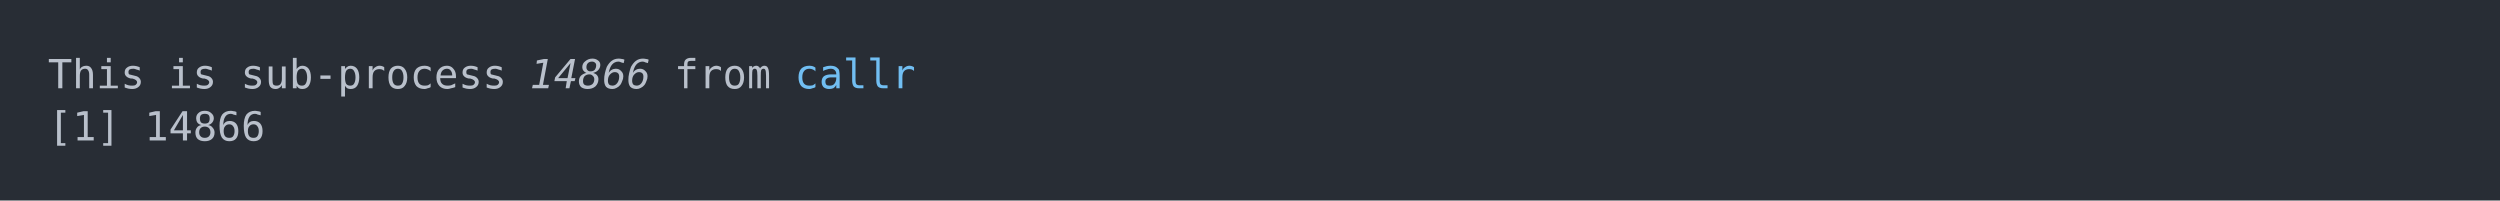
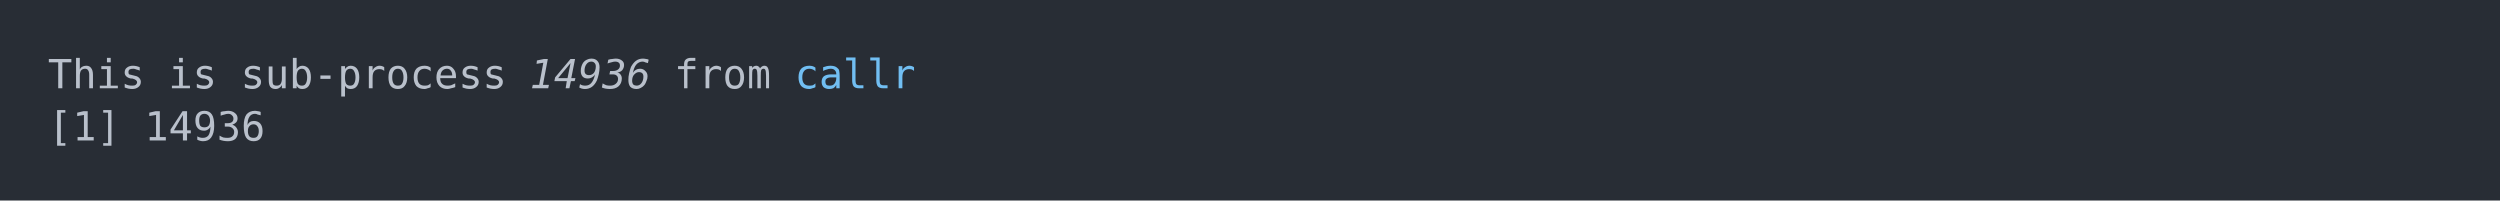
<svg xmlns="http://www.w3.org/2000/svg" xmlns:xlink="http://www.w3.org/1999/xlink" width="1040" height="83.42">
  <rect width="1040" height="83.42" rx="0" ry="0" class="a" />
  <svg height="43.42" viewBox="0 0 100 4.342" width="1000" x="20" y="20">
    <style>.a{fill:rgb(40,45,53)}.b{font-family:'Fira Code',Monaco,Consolas,Menlo,'Bitstream Vera Sans Mono','Powerline Symbols',monospace}.c{fill:transparent}.d{fill:rgb(185,192,203);white-space:pre}.e{fill:rgb(185,192,203);font-style:italic;white-space:pre}.f{fill:rgb(113,190,242);white-space:pre}</style>
    <g font-family="'Fira Code',Monaco,Consolas,Menlo,'Bitstream Vera Sans Mono','Powerline Symbols',monospace" font-size="1.67" class="b">
      <defs>
        <symbol id="a">
          <rect height="3" width="100" x="0" y="0" class="c" />
        </symbol>
      </defs>
      <rect height="4.342" width="100" class="a" />
      <svg x="0" y="0" width="100">
        <svg x="0">
          <use xlink:href="#a" />
          <text x="0" y="1.67" class="d">This</text>
          <text x="5.01" y="1.67" class="d">is</text>
          <text x="8.016" y="1.67" class="d">sub-process</text>
-           <text x="20.04" y="1.67" class="e">14866</text>
+           <text x="20.04" y="1.67" class="e">14936</text>
          <text x="26.052" y="1.67" class="d">from</text>
          <text x="31.062" y="1.67" class="f">callr</text>
          <text x="0" y="3.841" class="d">[1]</text>
-           <text x="4.008" y="3.841" class="d">14866</text>
+           <text x="4.008" y="3.841" class="d">14936</text>
        </svg>
      </svg>
    </g>
  </svg>
</svg>
